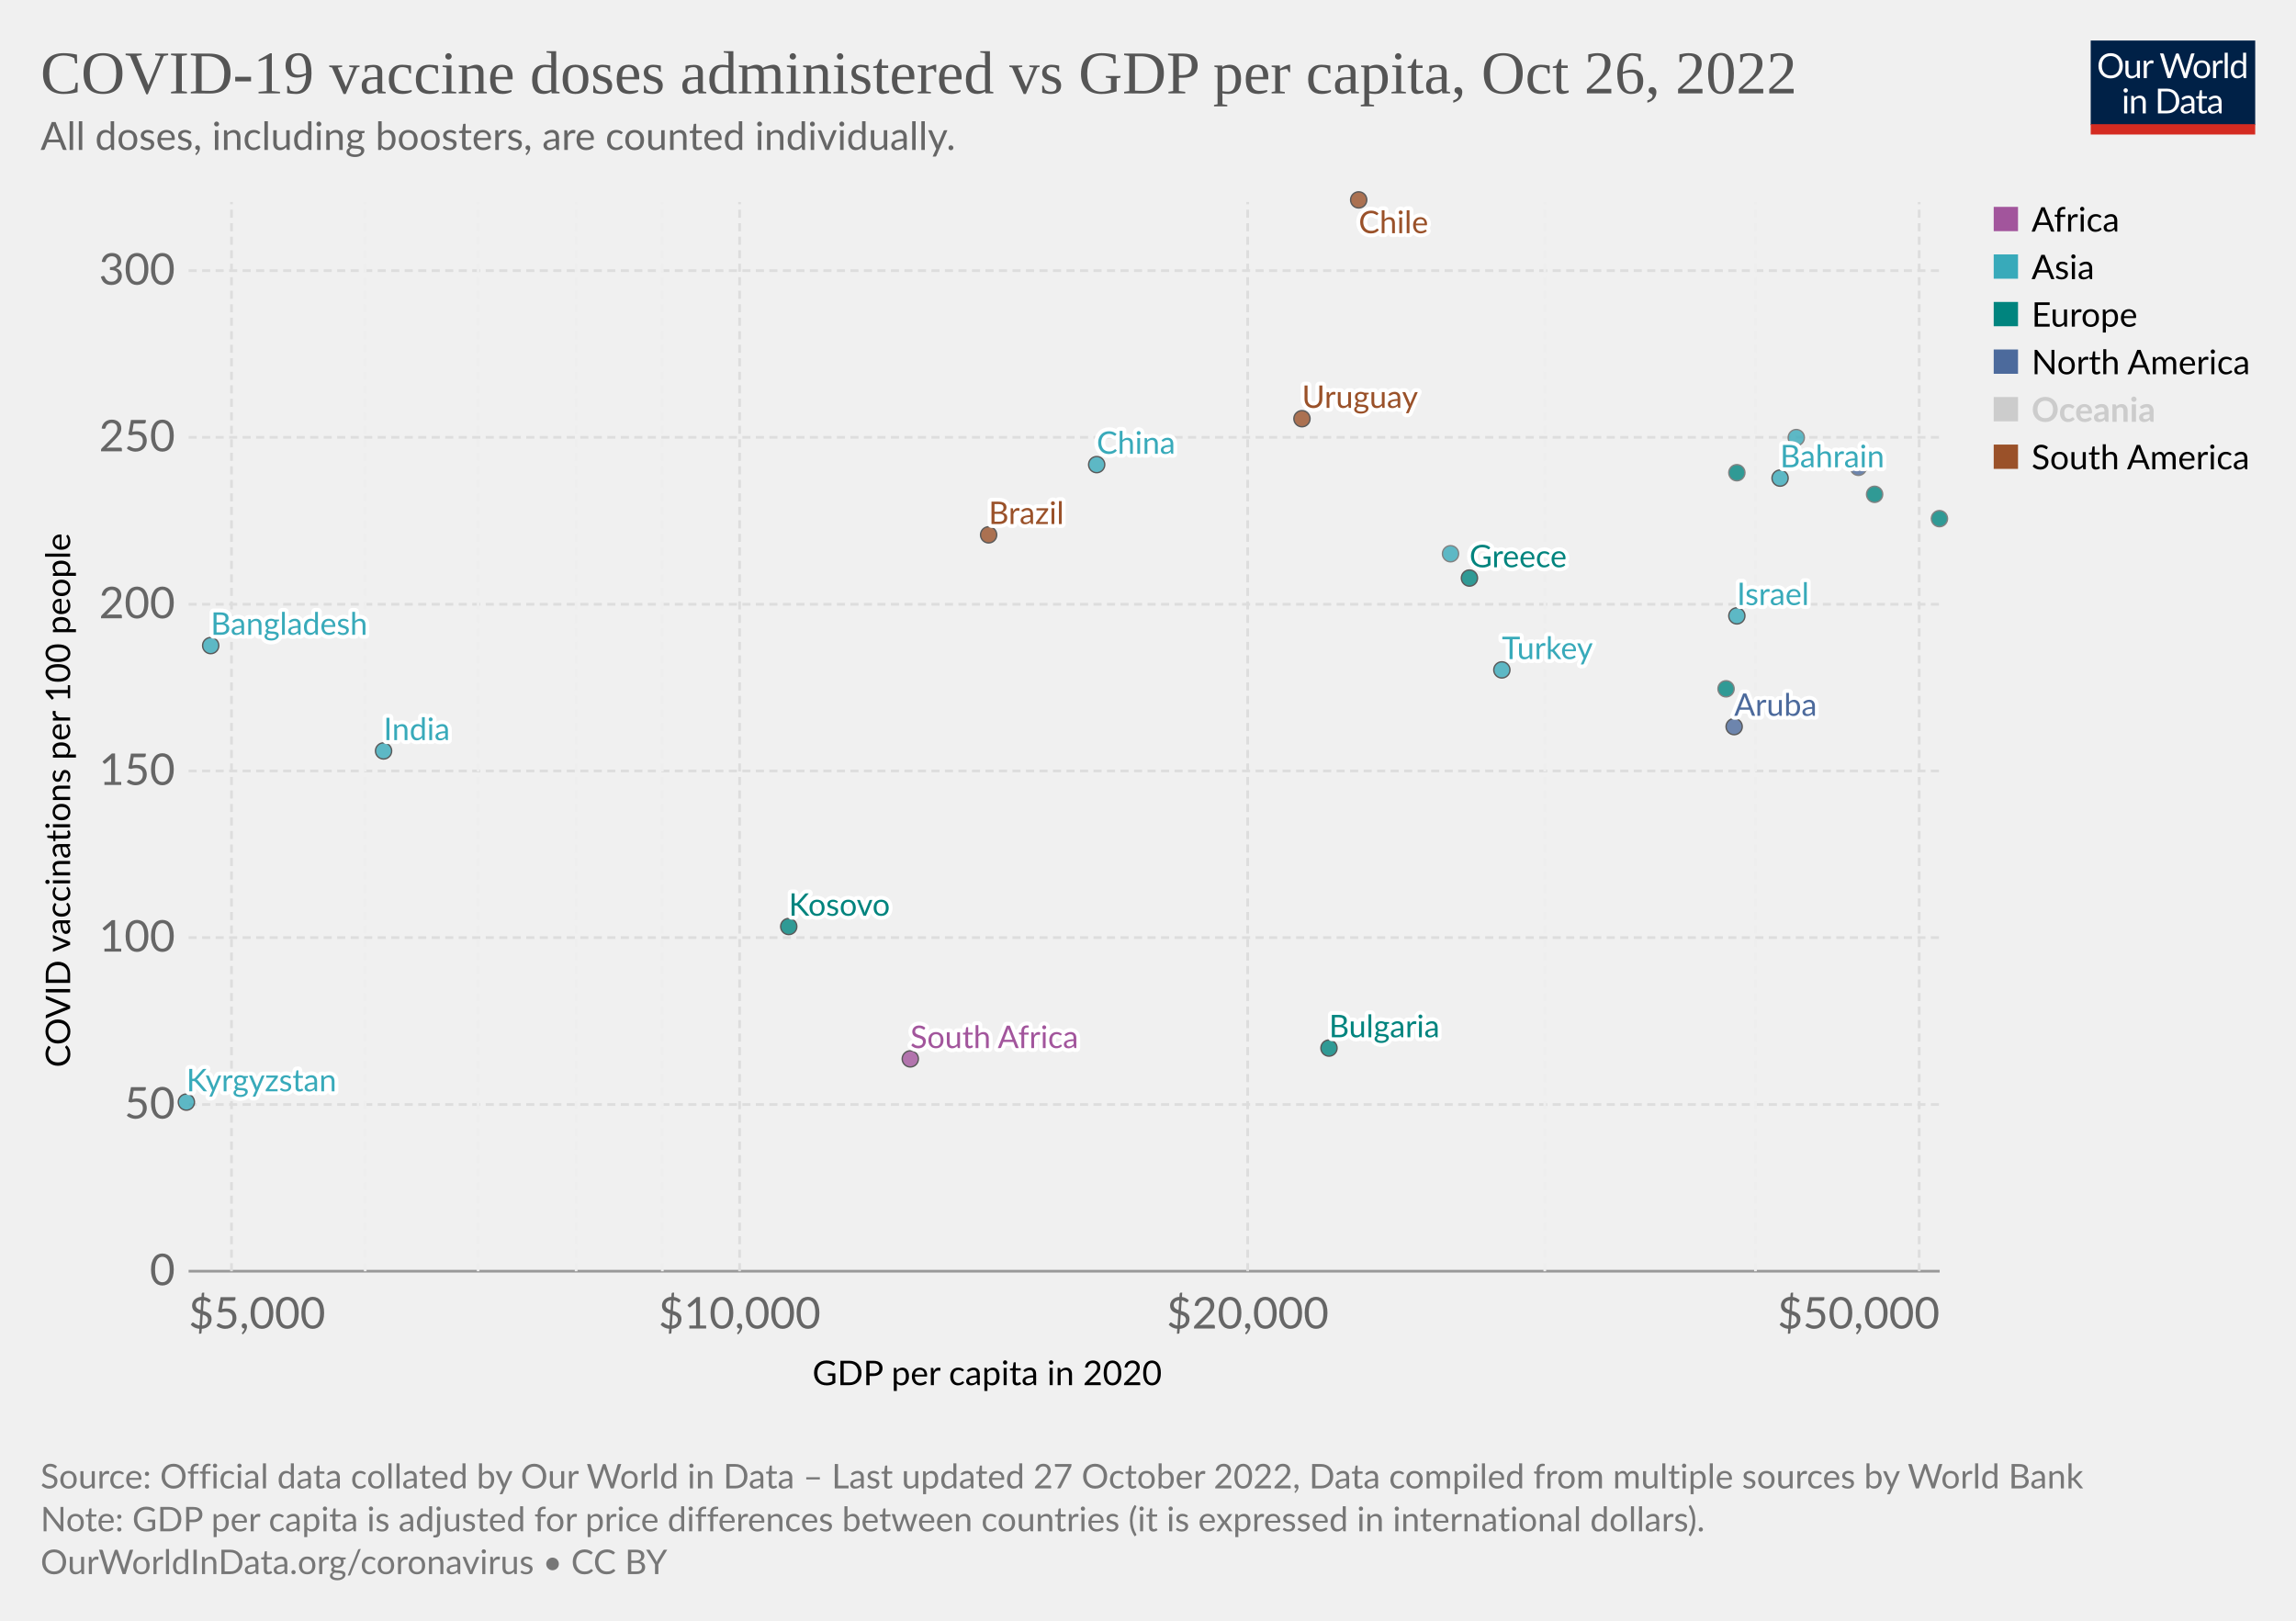
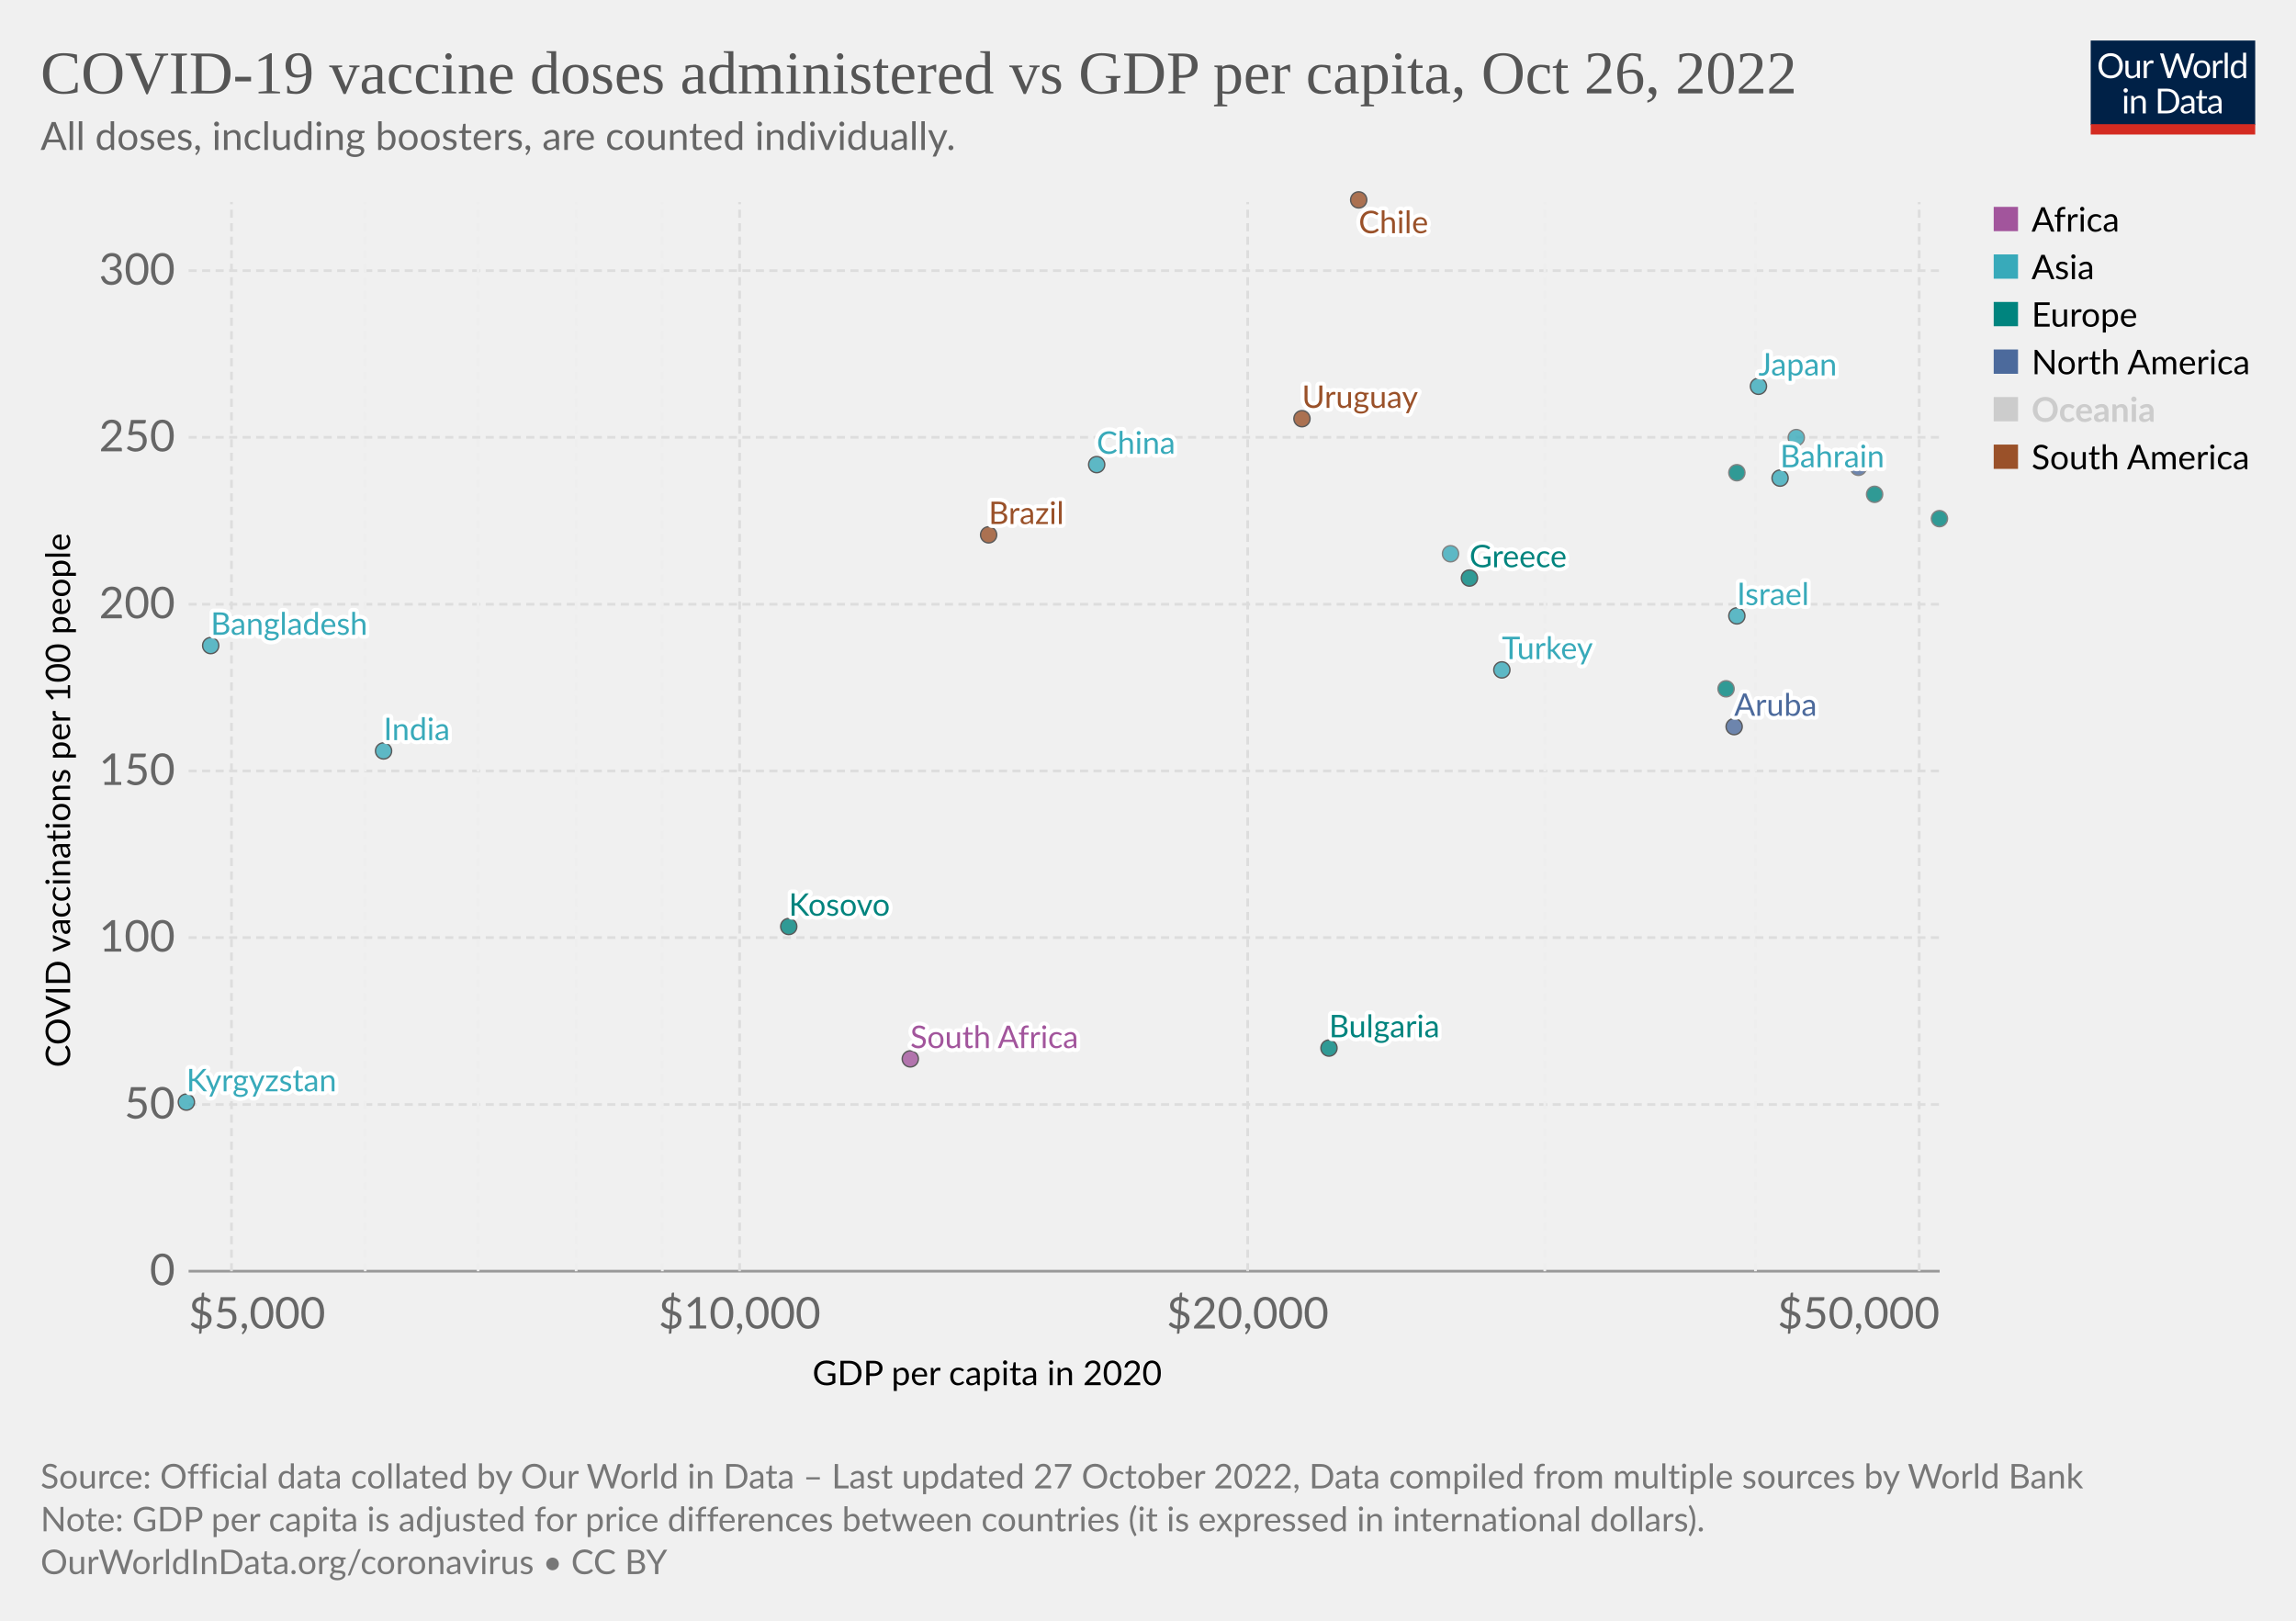
<svg xmlns="http://www.w3.org/2000/svg" version="1.1" style="font-family:Lato,'Helvetica Neue',Helvetica,Arial,sans-serif;font-size:18px;background-color:#fff;text-rendering:geometricPrecision;-webkit-font-smoothing:antialiased" width="850" height="600" viewBox="0 0 850 600">
  <g class="HeaderView">
    <g transform="matrix(.29 0 0 .29 774 15)">
      <svg className="owidLog" width="210" height="120" viewBox="0 0 210 120" fill="none">
        <g clip-path="url(#a)">
          <path d="M0 0h210v107.89H0V0z" fill="#002147" />
          <path d="M40.98 32.25c0 2.36-.38 4.53-1.12 6.51a14.26 14.26 0 0 1-8.1 8.4c-1.9.78-4.02 1.17-6.34 1.17a16.6 16.6 0 0 1-6.33-1.17 14.31 14.31 0 0 1-8.08-8.4 18.29 18.29 0 0 1-1.12-6.51c0-2.36.38-4.53 1.12-6.5.75-1.97 1.8-3.67 3.17-5.1a14.32 14.32 0 0 1 4.9-3.34c1.92-.8 4.03-1.19 6.34-1.19 2.32 0 4.43.4 6.34 1.19 1.92.8 3.56 1.9 4.93 3.34a14.87 14.87 0 0 1 3.17 5.1 18.1 18.1 0 0 1 1.12 6.5zm-4.38 0c0-1.94-.26-3.68-.8-5.22a10.91 10.91 0 0 0-2.24-3.89 9.68 9.68 0 0 0-3.52-2.46 11.95 11.95 0 0 0-4.62-.86c-1.68 0-3.21.28-4.6.86a9.88 9.88 0 0 0-3.54 2.46 10.91 10.91 0 0 0-2.24 3.9c-.53 1.53-.8 3.27-.8 5.2 0 1.94.27 3.68.8 5.22a11.17 11.17 0 0 0 2.24 3.9 10.01 10.01 0 0 0 3.55 2.44c1.38.56 2.9.83 4.6.83s3.24-.27 4.61-.83a9.8 9.8 0 0 0 3.52-2.44 11.17 11.17 0 0 0 2.25-3.9c.53-1.54.8-3.28.8-5.21zm26.22-6.54V48H60.5c-.56 0-.9-.27-1.05-.81l-.31-2.4a12.45 12.45 0 0 1-3.26 2.6c-1.2.64-2.58.96-4.13.96-1.22 0-2.3-.2-3.24-.6a6.52 6.52 0 0 1-2.33-1.7 7.37 7.37 0 0 1-1.43-2.67c-.3-1.04-.46-2.2-.46-3.45V25.7h3.91v14.22c0 1.68.38 2.99 1.15 3.91.77.93 1.96 1.39 3.54 1.39 1.16 0 2.24-.27 3.23-.82a10.42 10.42 0 0 0 2.8-2.28V25.7h3.91zm8.61 4.47a9.94 9.94 0 0 1 2.6-3.56 5.64 5.64 0 0 1 3.76-1.3c.47 0 .92.05 1.34.15.44.1.83.27 1.17.49l-.3 2.92c-.09.37-.3.55-.66.55-.2 0-.5-.04-.9-.13a6.21 6.21 0 0 0-3.24.18 4.23 4.23 0 0 0-1.47.92c-.42.4-.81.9-1.17 1.5-.33.58-.64 1.26-.92 2.02V48H67.7V25.71h2.25c.42 0 .72.08.88.25.16.16.27.44.33.83l.26 3.39zm61.16-13.7L122.75 48h-3.82l-7.99-24.05a21.95 21.95 0 0 1-.42-1.58 38.36 38.36 0 0 1-.44 1.58L102.05 48h-3.83L88.4 16.47h3.54c.38 0 .7.1.95.29.26.2.43.43.5.73l6.52 21.9.28 1.28.29 1.46.3-1.46.38-1.27 7.41-21.91c.1-.25.26-.48.51-.69.27-.22.58-.33.95-.33h1.23c.38 0 .69.1.92.29a1.77 1.77 0 0 1 .53.73l7.4 21.9a28.4 28.4 0 0 1 .68 2.62 29.52 29.52 0 0 1 .52-2.61l6.54-21.91a1.31 1.31 0 0 1 .48-.7c.27-.21.58-.32.95-.32h3.32zm9.35 8.88c1.63 0 3.1.27 4.4.82a9.43 9.43 0 0 1 5.46 5.94c.5 1.4.74 2.98.74 4.73 0 1.76-.25 3.34-.74 4.75a9.43 9.43 0 0 1-5.46 5.92c-1.3.52-2.77.79-4.4.79-1.64 0-3.12-.27-4.44-.8a9.42 9.42 0 0 1-3.35-2.3c-.92-1-1.63-2.2-2.13-3.61-.49-1.41-.73-3-.73-4.75s.24-3.33.73-4.73c.5-1.43 1.2-2.64 2.13-3.63a9.4 9.4 0 0 1 3.35-2.31c1.32-.55 2.8-.82 4.44-.82zm0 19.89c2.2 0 3.84-.73 4.93-2.2 1.08-1.48 1.63-3.54 1.63-6.18 0-2.66-.55-4.72-1.63-6.2-1.09-1.49-2.73-2.23-4.93-2.23-1.12 0-2.09.2-2.93.57a5.71 5.71 0 0 0-2.06 1.65 7.5 7.5 0 0 0-1.24 2.67c-.26 1.04-.4 2.22-.4 3.54 0 2.64.55 4.7 1.64 6.18 1.1 1.47 2.76 2.2 4.99 2.2zm17.97-15.07a9.94 9.94 0 0 1 2.6-3.56 5.64 5.64 0 0 1 3.76-1.3c.47 0 .91.05 1.34.15.44.1.83.27 1.16.49l-.28 2.92c-.09.37-.31.55-.66.55-.2 0-.5-.04-.9-.13a6.2 6.2 0 0 0-3.24.18 4.23 4.23 0 0 0-1.47.92c-.43.4-.82.9-1.17 1.5a13.1 13.1 0 0 0-.92 2.02V48h-3.94V25.71h2.24c.43 0 .72.08.88.25.17.16.28.44.33.83l.27 3.39zm15.04-14.59V48h-3.92V15.6h3.92zm19.55 15.43a6.22 6.22 0 0 0-2.38-2.05 6.7 6.7 0 0 0-2.86-.6c-2.07 0-3.66.75-4.77 2.23-1.12 1.48-1.68 3.6-1.68 6.33 0 1.46.13 2.7.38 3.74a7.29 7.29 0 0 0 1.1 2.56 4.35 4.35 0 0 0 1.78 1.45c.7.3 1.5.46 2.4.46 1.29 0 2.41-.3 3.36-.88a9.6 9.6 0 0 0 2.67-2.49V31.02zm3.91-15.43V48h-2.33c-.56 0-.9-.27-1.06-.81l-.35-2.71a12.13 12.13 0 0 1-3.25 2.77 8.28 8.28 0 0 1-4.23 1.06 7.31 7.31 0 0 1-6.14-2.9c-.73-.96-1.3-2.15-1.69-3.57a18.35 18.35 0 0 1 .07-9.48 11.29 11.29 0 0 1 1.89-3.7 8.7 8.7 0 0 1 7.06-3.34 7.96 7.96 0 0 1 6.12 2.62V15.59h3.91zM46.61 70.71V93H42.7V70.71h3.91zm.84-7c0 .39-.08.75-.24 1.09a2.81 2.81 0 0 1-1.52 1.47 2.67 2.67 0 0 1-2.16 0 2.9 2.9 0 0 1-1.45-1.47 2.67 2.67 0 0 1 0-2.16c.15-.35.35-.65.6-.9.25-.27.53-.47.85-.62a2.67 2.67 0 0 1 2.16 0c.35.15.65.35.9.62.27.25.47.55.62.9.16.34.24.7.24 1.08zm7.97 10.24c.49-.54 1-1.04 1.54-1.48a9.85 9.85 0 0 1 3.66-1.84 8.96 8.96 0 0 1 5.43.35c.94.4 1.72.97 2.33 1.71a7.36 7.36 0 0 1 1.43 2.67c.32 1.04.49 2.19.49 3.45V93h-3.94V78.81c0-1.69-.4-3-1.17-3.92-.76-.93-1.93-1.4-3.5-1.4a6.6 6.6 0 0 0-3.25.83c-1 .56-1.92 1.31-2.77 2.27V93h-3.94V70.71h2.35c.56 0 .9.28 1.04.82l.3 2.42zm57.7 3.3c0 2.36-.37 4.5-1.11 6.44a14.3 14.3 0 0 1-3.17 4.98 14.1 14.1 0 0 1-4.93 3.2c-1.9.76-4.02 1.13-6.33 1.13H85.8V61.47h11.77c2.31 0 4.42.39 6.33 1.15a13.8 13.8 0 0 1 8.1 8.18 17.75 17.75 0 0 1 1.12 6.45zm-4.37 0c0-1.94-.26-3.67-.8-5.2a10.94 10.94 0 0 0-2.23-3.87 9.57 9.57 0 0 0-3.53-2.42 12.23 12.23 0 0 0-4.61-.83h-7.5v24.62h7.5c1.7 0 3.24-.28 4.61-.84a9.7 9.7 0 0 0 3.53-2.4 10.94 10.94 0 0 0 2.24-3.87c.53-1.53.8-3.26.8-5.2zm19.8 5.72c-1.8.06-3.34.2-4.62.44-1.26.22-2.3.51-3.1.88-.8.36-1.37.8-1.74 1.3-.35.5-.53 1.05-.53 1.67 0 .58.1 1.1.3 1.52a3 3 0 0 0 .76 1.05c.34.27.73.46 1.17.6a6.13 6.13 0 0 0 1.45.17 7.28 7.28 0 0 0 3.5-.81 11.95 11.95 0 0 0 2.82-2.2v-4.62zm-12.65-9.11a12.73 12.73 0 0 1 3.98-2.66c1.43-.59 3-.88 4.73-.88 1.25 0 2.36.2 3.33.61a6.81 6.81 0 0 1 3.94 4.38c.33 1.04.5 2.19.5 3.43V93h-1.74a1.8 1.8 0 0 1-.88-.18c-.2-.13-.36-.38-.48-.74l-.44-2.12-1.72 1.46a9.48 9.48 0 0 1-3.74 1.7c-.69.15-1.46.23-2.3.23-.87 0-1.69-.12-2.45-.35a5.34 5.34 0 0 1-3.34-2.93 6.64 6.64 0 0 1-.49-2.64c0-.88.25-1.72.73-2.53a6.33 6.33 0 0 1 2.35-2.17c1.09-.63 2.5-1.15 4.25-1.54 1.75-.41 3.89-.65 6.42-.7v-1.75c0-1.73-.37-3.03-1.12-3.91-.75-.9-1.84-1.34-3.28-1.34-.97 0-1.78.12-2.44.37-.64.23-1.2.5-1.7.81l-1.23.82c-.33.23-.67.35-1 .35-.27 0-.5-.07-.69-.2a2.1 2.1 0 0 1-.48-.53l-.7-1.25zm27.67 19.5c-1.76 0-3.12-.5-4.07-1.48-.94-.98-1.41-2.4-1.41-4.25V74h-2.68a.9.9 0 0 1-.6-.2c-.16-.14-.24-.36-.24-.66v-1.56l3.65-.46.9-6.89a.9.9 0 0 1 .29-.52.88.88 0 0 1 .62-.22H142v7.67h6.44V74H142v13.38c0 .94.22 1.63.68 2.09.45.45 1.04.68 1.76.68a3.21 3.21 0 0 0 1.85-.53l.55-.35c.16-.12.3-.18.41-.18.2 0 .4.13.55.38l1.15 1.87a7.45 7.45 0 0 1-2.44 1.5 8.53 8.53 0 0 1-2.95.52zm19.68-10.4c-1.8.07-3.34.21-4.62.45-1.26.22-2.3.51-3.1.88-.8.36-1.37.8-1.74 1.3-.35.5-.53 1.05-.53 1.67 0 .58.1 1.1.3 1.52a2.9 2.9 0 0 0 .76 1.05c.34.27.73.46 1.17.6a6.13 6.13 0 0 0 1.45.17 7.3 7.3 0 0 0 3.5-.81 12.04 12.04 0 0 0 2.82-2.2v-4.62zm-12.65-9.1a12.72 12.72 0 0 1 3.99-2.66c1.42-.59 3-.88 4.72-.88 1.25 0 2.36.2 3.33.61a6.81 6.81 0 0 1 3.94 4.38c.33 1.04.5 2.19.5 3.43V93h-1.74a1.8 1.8 0 0 1-.88-.18c-.2-.13-.36-.38-.48-.74l-.44-2.12-1.72 1.46a9.48 9.48 0 0 1-3.74 1.7c-.69.15-1.46.23-2.3.23-.87 0-1.69-.12-2.45-.35a5.33 5.33 0 0 1-3.34-2.93 6.62 6.62 0 0 1-.49-2.64c0-.88.25-1.72.73-2.53a6.33 6.33 0 0 1 2.35-2.17c1.09-.63 2.5-1.15 4.25-1.54a31.2 31.2 0 0 1 6.42-.7v-1.75c0-1.73-.37-3.03-1.12-3.91-.75-.9-1.84-1.34-3.28-1.34-.97 0-1.78.12-2.44.37-.64.23-1.2.5-1.7.81l-1.22.82c-.34.23-.68.35-1.02.35-.26 0-.49-.07-.68-.2a1.88 1.88 0 0 1-.48-.53l-.7-1.25zM40.98 32.25c0 2.36-.38 4.53-1.12 6.51a14.26 14.26 0 0 1-8.1 8.4c-1.9.78-4.02 1.17-6.34 1.17a16.6 16.6 0 0 1-6.33-1.17 14.31 14.31 0 0 1-8.08-8.4 18.29 18.29 0 0 1-1.12-6.51c0-2.36.38-4.53 1.12-6.5.75-1.97 1.8-3.67 3.17-5.1a14.32 14.32 0 0 1 4.9-3.34c1.92-.8 4.03-1.19 6.34-1.19 2.32 0 4.43.4 6.34 1.19 1.92.8 3.56 1.9 4.93 3.34a14.87 14.87 0 0 1 3.17 5.1 18.1 18.1 0 0 1 1.12 6.5zm-4.38 0c0-1.94-.26-3.68-.8-5.22a10.91 10.91 0 0 0-2.24-3.89 9.68 9.68 0 0 0-3.52-2.46 11.95 11.95 0 0 0-4.62-.86c-1.68 0-3.21.28-4.6.86a9.88 9.88 0 0 0-3.54 2.46 10.91 10.91 0 0 0-2.24 3.9c-.53 1.53-.8 3.27-.8 5.2 0 1.94.27 3.68.8 5.22a11.17 11.17 0 0 0 2.24 3.9 10.01 10.01 0 0 0 3.55 2.44c1.38.56 2.9.83 4.6.83s3.24-.27 4.61-.83a9.8 9.8 0 0 0 3.52-2.44 11.17 11.17 0 0 0 2.25-3.9c.53-1.54.8-3.28.8-5.21zm26.22-6.54V48H60.5c-.56 0-.9-.27-1.05-.81l-.31-2.4a12.45 12.45 0 0 1-3.26 2.6c-1.2.64-2.58.96-4.13.96-1.22 0-2.3-.2-3.24-.6a6.52 6.52 0 0 1-2.33-1.7 7.37 7.37 0 0 1-1.43-2.67c-.3-1.04-.46-2.2-.46-3.45V25.7h3.91v14.22c0 1.68.38 2.99 1.15 3.91.77.93 1.96 1.39 3.54 1.39 1.16 0 2.24-.27 3.23-.82a10.42 10.42 0 0 0 2.8-2.28V25.7h3.91zm8.61 4.47a9.94 9.94 0 0 1 2.6-3.56 5.64 5.64 0 0 1 3.76-1.3c.47 0 .92.05 1.34.15.44.1.83.27 1.17.49l-.3 2.92c-.09.37-.3.55-.66.55-.2 0-.5-.04-.9-.13a6.21 6.21 0 0 0-3.24.18 4.23 4.23 0 0 0-1.47.92c-.42.4-.81.9-1.17 1.5-.33.58-.64 1.26-.92 2.02V48H67.7V25.71h2.25c.42 0 .72.08.88.25.16.16.27.44.33.83l.26 3.39zm61.16-13.7L122.75 48h-3.82l-7.99-24.05a21.95 21.95 0 0 1-.42-1.58 38.36 38.36 0 0 1-.44 1.58L102.05 48h-3.83L88.4 16.47h3.54c.38 0 .7.1.95.29.26.2.43.43.5.73l6.52 21.9.28 1.28.29 1.46.3-1.46.38-1.27 7.41-21.91c.1-.25.26-.48.51-.69.27-.22.58-.33.95-.33h1.23c.38 0 .69.1.92.29a1.77 1.77 0 0 1 .53.73l7.4 21.9a28.4 28.4 0 0 1 .68 2.62 29.52 29.52 0 0 1 .52-2.61l6.54-21.91a1.31 1.31 0 0 1 .48-.7c.27-.21.58-.32.95-.32h3.32zm9.35 8.88c1.63 0 3.1.27 4.4.82a9.43 9.43 0 0 1 5.46 5.94c.5 1.4.74 2.98.74 4.73 0 1.76-.25 3.34-.74 4.75a9.43 9.43 0 0 1-5.46 5.92c-1.3.52-2.77.79-4.4.79-1.64 0-3.12-.27-4.44-.8a9.42 9.42 0 0 1-3.35-2.3c-.92-1-1.63-2.2-2.13-3.61-.49-1.41-.73-3-.73-4.75s.24-3.33.73-4.73c.5-1.43 1.2-2.64 2.13-3.63a9.4 9.4 0 0 1 3.35-2.31c1.32-.55 2.8-.82 4.44-.82zm0 19.89c2.2 0 3.84-.73 4.93-2.2 1.08-1.48 1.63-3.54 1.63-6.18 0-2.66-.55-4.72-1.63-6.2-1.09-1.49-2.73-2.23-4.93-2.23-1.12 0-2.09.2-2.93.57a5.71 5.71 0 0 0-2.06 1.65 7.5 7.5 0 0 0-1.24 2.67c-.26 1.04-.4 2.22-.4 3.54 0 2.64.55 4.7 1.64 6.18 1.1 1.47 2.76 2.2 4.99 2.2zm17.97-15.07a9.94 9.94 0 0 1 2.6-3.56 5.64 5.64 0 0 1 3.76-1.3c.47 0 .91.05 1.34.15.44.1.83.27 1.16.49l-.28 2.92c-.09.37-.31.55-.66.55-.2 0-.5-.04-.9-.13a6.2 6.2 0 0 0-3.24.18 4.23 4.23 0 0 0-1.47.92c-.43.4-.82.9-1.17 1.5a13.1 13.1 0 0 0-.92 2.02V48h-3.94V25.71h2.24c.43 0 .72.08.88.25.17.16.28.44.33.83l.27 3.39zm15.04-14.59V48h-3.92V15.6h3.92zm19.55 15.43a6.22 6.22 0 0 0-2.38-2.05 6.7 6.7 0 0 0-2.86-.6c-2.07 0-3.66.75-4.77 2.23-1.12 1.48-1.68 3.6-1.68 6.33 0 1.46.13 2.7.38 3.74a7.29 7.29 0 0 0 1.1 2.56 4.35 4.35 0 0 0 1.78 1.45c.7.3 1.5.46 2.4.46 1.29 0 2.41-.3 3.36-.88a9.6 9.6 0 0 0 2.67-2.49V31.02zm3.91-15.43V48h-2.33c-.56 0-.9-.27-1.06-.81l-.35-2.71a12.13 12.13 0 0 1-3.25 2.77 8.28 8.28 0 0 1-4.23 1.06 7.31 7.31 0 0 1-6.14-2.9c-.73-.96-1.3-2.15-1.69-3.57a18.35 18.35 0 0 1 .07-9.48 11.29 11.29 0 0 1 1.89-3.7 8.7 8.7 0 0 1 7.06-3.34 7.96 7.96 0 0 1 6.12 2.62V15.59h3.91zM46.61 70.71V93H42.7V70.71h3.91zm.84-7c0 .39-.08.75-.24 1.09a2.81 2.81 0 0 1-1.52 1.47 2.67 2.67 0 0 1-2.16 0 2.9 2.9 0 0 1-1.45-1.47 2.67 2.67 0 0 1 0-2.16c.15-.35.35-.65.6-.9.25-.27.53-.47.85-.62a2.67 2.67 0 0 1 2.16 0c.35.15.65.35.9.62.27.25.47.55.62.9.16.34.24.7.24 1.08zm7.97 10.24c.49-.54 1-1.04 1.54-1.48a9.85 9.85 0 0 1 3.66-1.84 8.96 8.96 0 0 1 5.43.35c.94.4 1.72.97 2.33 1.71a7.36 7.36 0 0 1 1.43 2.67c.32 1.04.49 2.19.49 3.45V93h-3.94V78.81c0-1.69-.4-3-1.17-3.92-.76-.93-1.93-1.4-3.5-1.4a6.6 6.6 0 0 0-3.25.83c-1 .56-1.92 1.31-2.77 2.27V93h-3.94V70.71h2.35c.56 0 .9.28 1.04.82l.3 2.42zm57.7 3.3c0 2.36-.37 4.5-1.11 6.44a14.3 14.3 0 0 1-3.17 4.98 14.1 14.1 0 0 1-4.93 3.2c-1.9.76-4.02 1.13-6.33 1.13H85.8V61.47h11.77c2.31 0 4.42.39 6.33 1.15a13.8 13.8 0 0 1 8.1 8.18 17.75 17.75 0 0 1 1.12 6.45zm-4.37 0c0-1.94-.26-3.67-.8-5.2a10.94 10.94 0 0 0-2.23-3.87 9.57 9.57 0 0 0-3.53-2.42 12.23 12.23 0 0 0-4.61-.83h-7.5v24.62h7.5c1.7 0 3.24-.28 4.61-.84a9.7 9.7 0 0 0 3.53-2.4 10.94 10.94 0 0 0 2.24-3.87c.53-1.53.8-3.26.8-5.2zm19.8 5.72c-1.8.06-3.34.2-4.62.44-1.26.22-2.3.51-3.1.88-.8.36-1.37.8-1.74 1.3-.35.5-.53 1.05-.53 1.67 0 .58.1 1.1.3 1.52a3 3 0 0 0 .76 1.05c.34.27.73.46 1.17.6a6.13 6.13 0 0 0 1.45.17 7.28 7.28 0 0 0 3.5-.81 11.95 11.95 0 0 0 2.82-2.2v-4.62zm-12.65-9.11a12.73 12.73 0 0 1 3.98-2.66c1.43-.59 3-.88 4.73-.88 1.25 0 2.36.2 3.33.61a6.81 6.81 0 0 1 3.94 4.38c.33 1.04.5 2.19.5 3.43V93h-1.74a1.8 1.8 0 0 1-.88-.18c-.2-.13-.36-.38-.48-.74l-.44-2.12-1.72 1.46a9.48 9.48 0 0 1-3.74 1.7c-.69.15-1.46.23-2.3.23-.87 0-1.69-.12-2.45-.35a5.34 5.34 0 0 1-3.34-2.93 6.64 6.64 0 0 1-.49-2.64c0-.88.25-1.72.73-2.53a6.33 6.33 0 0 1 2.35-2.17c1.09-.63 2.5-1.15 4.25-1.54 1.75-.41 3.89-.65 6.42-.7v-1.75c0-1.73-.37-3.03-1.12-3.91-.75-.9-1.84-1.34-3.28-1.34-.97 0-1.78.12-2.44.37-.64.23-1.2.5-1.7.81l-1.23.82c-.33.23-.67.35-1 .35-.27 0-.5-.07-.69-.2a2.1 2.1 0 0 1-.48-.53l-.7-1.25zm27.67 19.5c-1.76 0-3.12-.5-4.07-1.48-.94-.98-1.41-2.4-1.41-4.25V74h-2.68a.9.9 0 0 1-.6-.2c-.16-.14-.24-.36-.24-.66v-1.56l3.65-.46.9-6.89a.9.9 0 0 1 .29-.52.88.88 0 0 1 .62-.22H142v7.67h6.44V74H142v13.38c0 .94.22 1.63.68 2.09.45.45 1.04.68 1.76.68a3.21 3.21 0 0 0 1.85-.53l.55-.35c.16-.12.3-.18.41-.18.2 0 .4.13.55.38l1.15 1.87a7.45 7.45 0 0 1-2.44 1.5 8.53 8.53 0 0 1-2.95.52zm19.68-10.4c-1.8.07-3.34.21-4.62.45-1.26.22-2.3.51-3.1.88-.8.36-1.37.8-1.74 1.3-.35.5-.53 1.05-.53 1.67 0 .58.1 1.1.3 1.52a2.9 2.9 0 0 0 .76 1.05c.34.27.73.46 1.17.6a6.13 6.13 0 0 0 1.45.17 7.3 7.3 0 0 0 3.5-.81 12.04 12.04 0 0 0 2.82-2.2v-4.62zm-12.65-9.1a12.72 12.72 0 0 1 3.99-2.66c1.42-.59 3-.88 4.72-.88 1.25 0 2.36.2 3.33.61a6.81 6.81 0 0 1 3.94 4.38c.33 1.04.5 2.19.5 3.43V93h-1.74a1.8 1.8 0 0 1-.88-.18c-.2-.13-.36-.38-.48-.74l-.44-2.12-1.72 1.46a9.48 9.48 0 0 1-3.74 1.7c-.69.15-1.46.23-2.3.23-.87 0-1.69-.12-2.45-.35a5.33 5.33 0 0 1-3.34-2.93 6.62 6.62 0 0 1-.49-2.64c0-.88.25-1.72.73-2.53a6.33 6.33 0 0 1 2.35-2.17c1.09-.63 2.5-1.15 4.25-1.54a31.2 31.2 0 0 1 6.42-.7v-1.75c0-1.73-.37-3.03-1.12-3.91-.75-.9-1.84-1.34-3.28-1.34-.97 0-1.78.12-2.44.37-.64.23-1.2.5-1.7.81l-1.22.82c-.34.23-.68.35-1.02.35-.26 0-.49-.07-.68-.2a1.88 1.88 0 0 1-.48-.53l-.7-1.25zM40.98 32.25c0 2.36-.38 4.53-1.12 6.51a14.26 14.26 0 0 1-8.1 8.4c-1.9.78-4.02 1.17-6.34 1.17a16.6 16.6 0 0 1-6.33-1.17 14.31 14.31 0 0 1-8.08-8.4 18.29 18.29 0 0 1-1.12-6.51c0-2.36.38-4.53 1.12-6.5.75-1.97 1.8-3.67 3.17-5.1a14.32 14.32 0 0 1 4.9-3.34c1.92-.8 4.03-1.19 6.34-1.19 2.32 0 4.43.4 6.34 1.19 1.92.8 3.56 1.9 4.93 3.34a14.87 14.87 0 0 1 3.17 5.1 18.1 18.1 0 0 1 1.12 6.5zm-4.38 0c0-1.94-.26-3.68-.8-5.22a10.91 10.91 0 0 0-2.24-3.89 9.68 9.68 0 0 0-3.52-2.46 11.95 11.95 0 0 0-4.62-.86c-1.68 0-3.21.28-4.6.86a9.88 9.88 0 0 0-3.54 2.46 10.91 10.91 0 0 0-2.24 3.9c-.53 1.53-.8 3.27-.8 5.2 0 1.94.27 3.68.8 5.22a11.17 11.17 0 0 0 2.24 3.9 10.01 10.01 0 0 0 3.55 2.44c1.38.56 2.9.83 4.6.83s3.24-.27 4.61-.83a9.8 9.8 0 0 0 3.52-2.44 11.17 11.17 0 0 0 2.25-3.9c.53-1.54.8-3.28.8-5.21zm26.22-6.54V48H60.5c-.56 0-.9-.27-1.05-.81l-.31-2.4a12.45 12.45 0 0 1-3.26 2.6c-1.2.64-2.58.96-4.13.96-1.22 0-2.3-.2-3.24-.6a6.52 6.52 0 0 1-2.33-1.7 7.37 7.37 0 0 1-1.43-2.67c-.3-1.04-.46-2.2-.46-3.45V25.7h3.91v14.22c0 1.68.38 2.99 1.15 3.91.77.93 1.96 1.39 3.54 1.39 1.16 0 2.24-.27 3.23-.82a10.42 10.42 0 0 0 2.8-2.28V25.7h3.91zm8.61 4.47a9.94 9.94 0 0 1 2.6-3.56 5.64 5.64 0 0 1 3.76-1.3c.47 0 .92.05 1.34.15.44.1.83.27 1.17.49l-.3 2.92c-.09.37-.3.55-.66.55-.2 0-.5-.04-.9-.13a6.21 6.21 0 0 0-3.24.18 4.23 4.23 0 0 0-1.47.92c-.42.4-.81.9-1.17 1.5-.33.58-.64 1.26-.92 2.02V48H67.7V25.71h2.25c.42 0 .72.08.88.25.16.16.27.44.33.83l.26 3.39zm61.16-13.7L122.75 48h-3.82l-7.99-24.05a21.95 21.95 0 0 1-.42-1.58 38.36 38.36 0 0 1-.44 1.58L102.05 48h-3.83L88.4 16.47h3.54c.38 0 .7.1.95.29.26.2.43.43.5.73l6.52 21.9.28 1.28.29 1.46.3-1.46.38-1.27 7.41-21.91c.1-.25.26-.48.51-.69.27-.22.58-.33.95-.33h1.23c.38 0 .69.1.92.29a1.77 1.77 0 0 1 .53.73l7.4 21.9a28.4 28.4 0 0 1 .68 2.62 29.52 29.52 0 0 1 .52-2.61l6.54-21.91a1.31 1.31 0 0 1 .48-.7c.27-.21.58-.32.95-.32h3.32zm9.35 8.88c1.63 0 3.1.27 4.4.82a9.43 9.43 0 0 1 5.46 5.94c.5 1.4.74 2.98.74 4.73 0 1.76-.25 3.34-.74 4.75a9.43 9.43 0 0 1-5.46 5.92c-1.3.52-2.77.79-4.4.79-1.64 0-3.12-.27-4.44-.8a9.42 9.42 0 0 1-3.35-2.3c-.92-1-1.63-2.2-2.13-3.61-.49-1.41-.73-3-.73-4.75s.24-3.33.73-4.73c.5-1.43 1.2-2.64 2.13-3.63a9.4 9.4 0 0 1 3.35-2.31c1.32-.55 2.8-.82 4.44-.82zm0 19.89c2.2 0 3.84-.73 4.93-2.2 1.08-1.48 1.63-3.54 1.63-6.18 0-2.66-.55-4.72-1.63-6.2-1.09-1.49-2.73-2.23-4.93-2.23-1.12 0-2.09.2-2.93.57a5.71 5.71 0 0 0-2.06 1.65 7.5 7.5 0 0 0-1.24 2.67c-.26 1.04-.4 2.22-.4 3.54 0 2.64.55 4.7 1.64 6.18 1.1 1.47 2.76 2.2 4.99 2.2zm17.97-15.07a9.94 9.94 0 0 1 2.6-3.56 5.64 5.64 0 0 1 3.76-1.3c.47 0 .91.05 1.34.15.44.1.83.27 1.16.49l-.28 2.92c-.09.37-.31.55-.66.55-.2 0-.5-.04-.9-.13a6.2 6.2 0 0 0-3.24.18 4.23 4.23 0 0 0-1.47.92c-.43.4-.82.9-1.17 1.5a13.1 13.1 0 0 0-.92 2.02V48h-3.94V25.71h2.24c.43 0 .72.08.88.25.17.16.28.44.33.83l.27 3.39zm15.04-14.59V48h-3.92V15.6h3.92zm19.55 15.43a6.22 6.22 0 0 0-2.38-2.05 6.7 6.7 0 0 0-2.86-.6c-2.07 0-3.66.75-4.77 2.23-1.12 1.48-1.68 3.6-1.68 6.33 0 1.46.13 2.7.38 3.74a7.29 7.29 0 0 0 1.1 2.56 4.35 4.35 0 0 0 1.78 1.45c.7.3 1.5.46 2.4.46 1.29 0 2.41-.3 3.36-.88a9.6 9.6 0 0 0 2.67-2.49V31.02zm3.91-15.43V48h-2.33c-.56 0-.9-.27-1.06-.81l-.35-2.71a12.13 12.13 0 0 1-3.25 2.77 8.28 8.28 0 0 1-4.23 1.06 7.31 7.31 0 0 1-6.14-2.9c-.73-.96-1.3-2.15-1.69-3.57a18.35 18.35 0 0 1 .07-9.48 11.29 11.29 0 0 1 1.89-3.7 8.7 8.7 0 0 1 7.06-3.34 7.96 7.96 0 0 1 6.12 2.62V15.59h3.91zM46.61 70.71V93H42.7V70.71h3.91zm.84-7c0 .39-.08.75-.24 1.09a2.81 2.81 0 0 1-1.52 1.47 2.67 2.67 0 0 1-2.16 0 2.9 2.9 0 0 1-1.45-1.47 2.67 2.67 0 0 1 0-2.16c.15-.35.35-.65.6-.9.25-.27.53-.47.85-.62a2.67 2.67 0 0 1 2.16 0c.35.15.65.35.9.62.27.25.47.55.62.9.16.34.24.7.24 1.08zm7.97 10.24c.49-.54 1-1.04 1.54-1.48a9.85 9.85 0 0 1 3.66-1.84 8.96 8.96 0 0 1 5.43.35c.94.4 1.72.97 2.33 1.71a7.36 7.36 0 0 1 1.43 2.67c.32 1.04.49 2.19.49 3.45V93h-3.94V78.81c0-1.69-.4-3-1.17-3.92-.76-.93-1.93-1.4-3.5-1.4a6.6 6.6 0 0 0-3.25.83c-1 .56-1.92 1.31-2.77 2.27V93h-3.94V70.71h2.35c.56 0 .9.28 1.04.82l.3 2.42zm57.7 3.3c0 2.36-.37 4.5-1.11 6.44a14.3 14.3 0 0 1-3.17 4.98 14.1 14.1 0 0 1-4.93 3.2c-1.9.76-4.02 1.13-6.33 1.13H85.8V61.47h11.77c2.31 0 4.42.39 6.33 1.15a13.8 13.8 0 0 1 8.1 8.18 17.75 17.75 0 0 1 1.12 6.45zm-4.37 0c0-1.94-.26-3.67-.8-5.2a10.94 10.94 0 0 0-2.23-3.87 9.57 9.57 0 0 0-3.53-2.42 12.23 12.23 0 0 0-4.61-.83h-7.5v24.62h7.5c1.7 0 3.24-.28 4.61-.84a9.7 9.7 0 0 0 3.53-2.4 10.94 10.94 0 0 0 2.24-3.87c.53-1.53.8-3.26.8-5.2zm19.8 5.72c-1.8.06-3.34.2-4.62.44-1.26.22-2.3.51-3.1.88-.8.36-1.37.8-1.74 1.3-.35.5-.53 1.05-.53 1.67 0 .58.1 1.1.3 1.52a3 3 0 0 0 .76 1.05c.34.27.73.46 1.17.6a6.13 6.13 0 0 0 1.45.17 7.28 7.28 0 0 0 3.5-.81 11.95 11.95 0 0 0 2.82-2.2v-4.62zm-12.65-9.11a12.73 12.73 0 0 1 3.98-2.66c1.43-.59 3-.88 4.73-.88 1.25 0 2.36.2 3.33.61a6.81 6.81 0 0 1 3.94 4.38c.33 1.04.5 2.19.5 3.43V93h-1.74a1.8 1.8 0 0 1-.88-.18c-.2-.13-.36-.38-.48-.74l-.44-2.12-1.72 1.46a9.48 9.48 0 0 1-3.74 1.7c-.69.15-1.46.23-2.3.23-.87 0-1.69-.12-2.45-.35a5.34 5.34 0 0 1-3.34-2.93 6.64 6.64 0 0 1-.49-2.64c0-.88.25-1.72.73-2.53a6.33 6.33 0 0 1 2.35-2.17c1.09-.63 2.5-1.15 4.25-1.54 1.75-.41 3.89-.65 6.42-.7v-1.75c0-1.73-.37-3.03-1.12-3.91-.75-.9-1.84-1.34-3.28-1.34-.97 0-1.78.12-2.44.37-.64.23-1.2.5-1.7.81l-1.23.82c-.33.23-.67.35-1 .35-.27 0-.5-.07-.69-.2a2.1 2.1 0 0 1-.48-.53l-.7-1.25zm27.67 19.5c-1.76 0-3.12-.5-4.07-1.48-.94-.98-1.41-2.4-1.41-4.25V74h-2.68a.9.9 0 0 1-.6-.2c-.16-.14-.24-.36-.24-.66v-1.56l3.65-.46.9-6.89a.9.9 0 0 1 .29-.52.88.88 0 0 1 .62-.22H142v7.67h6.44V74H142v13.38c0 .94.22 1.63.68 2.09.45.45 1.04.68 1.76.68a3.21 3.21 0 0 0 1.85-.53l.55-.35c.16-.12.3-.18.41-.18.2 0 .4.13.55.38l1.15 1.87a7.45 7.45 0 0 1-2.44 1.5 8.53 8.53 0 0 1-2.95.52zm19.68-10.4c-1.8.07-3.34.21-4.62.45-1.26.22-2.3.51-3.1.88-.8.36-1.37.8-1.74 1.3-.35.5-.53 1.05-.53 1.67 0 .58.1 1.1.3 1.52a2.9 2.9 0 0 0 .76 1.05c.34.27.73.46 1.17.6a6.13 6.13 0 0 0 1.45.17 7.3 7.3 0 0 0 3.5-.81 12.04 12.04 0 0 0 2.82-2.2v-4.62zm-12.65-9.1a12.72 12.72 0 0 1 3.99-2.66c1.42-.59 3-.88 4.72-.88 1.25 0 2.36.2 3.33.61a6.81 6.81 0 0 1 3.94 4.38c.33 1.04.5 2.19.5 3.43V93h-1.74a1.8 1.8 0 0 1-.88-.18c-.2-.13-.36-.38-.48-.74l-.44-2.12-1.72 1.46a9.48 9.48 0 0 1-3.74 1.7c-.69.15-1.46.23-2.3.23-.87 0-1.69-.12-2.45-.35a5.33 5.33 0 0 1-3.34-2.93 6.62 6.62 0 0 1-.49-2.64c0-.88.25-1.72.73-2.53a6.33 6.33 0 0 1 2.35-2.17c1.09-.63 2.5-1.15 4.25-1.54a31.2 31.2 0 0 1 6.42-.7v-1.75c0-1.73-.37-3.03-1.12-3.91-.75-.9-1.84-1.34-3.28-1.34-.97 0-1.78.12-2.44.37-.64.23-1.2.5-1.7.81l-1.22.82c-.34.23-.68.35-1.02.35-.26 0-.49-.07-.68-.2a1.88 1.88 0 0 1-.48-.53l-.7-1.25z" fill="#fff" />
          <path fill="#D42B21" d="M0 106.79h210V120H0z" />
        </g>
        <defs>
          <clipPath id="a">
            <path fill="#fff" d="M0 0h210v120H0z" />
          </clipPath>
        </defs>
      </svg>
    </g>
    <a href="https://ourworldindata.org/grapher/covid-vaccinations-vs-gdp-per-capita" style="font-family:&quot;Playfair Display&quot;,Georgia,&quot;Times New Roman&quot;,serif" target="_blank" rel="noopener">
      <text font-size="22.5" x="15" y="34.6" fill="#555">
        <tspan x="15" y="34.57">COVID-19 vaccine doses administered vs GDP per capita, Oct 26, 2022</tspan>
      </text>
    </a>
    <text x="15" y="55.5" style="font-size:14.4px;line-height:1.2" fill="#666">
      <tspan x="15" y="55.5">All doses, including boosters, are counted individually.</tspan>
    </text>
  </g>
  <g class="ScatterPlot">
    <g class="DualAxisView">
      <g class="HorizontalAxis">
        <text font-size="12.6" x="300.8" y="512.8">
          <tspan x="300.77" y="512.78">GDP per capita in 2020</tspan>
        </text>
        <text x="273.8" y="491.82" fill="#666" text-anchor="middle" font-size="16.2">$10,000</text>
        <text x="69.82" y="491.82" fill="#666" text-anchor="start" font-size="16.2">$5,000</text>
        <text x="461.9" y="491.82" fill="#666" text-anchor="middle" font-size="16.2">$20,000</text>
        <text x="718.09" y="491.82" fill="#666" text-anchor="end" font-size="16.2">$50,000</text>
      </g>
      <g class="VerticalAxis">
        <text font-size="12.6" x="-395.1" y="26" transform="rotate(-90)">
          <tspan x="-395.15" y="25.96">COVID vaccinations per 100 people</tspan>
        </text>
        <text x="64.82" y="470.6" dy=".32em" text-anchor="end" fill="#666" font-size="16.2">0</text>
        <text x="64.82" y="408.9" dy=".32em" text-anchor="end" fill="#666" font-size="16.2">50</text>
        <text x="64.82" y="347.1" dy=".32em" text-anchor="end" fill="#666" font-size="16.2">100</text>
        <text x="64.82" y="285.4" dy=".32em" text-anchor="end" fill="#666" font-size="16.2">150</text>
        <text x="64.82" y="223.7" dy=".32em" text-anchor="end" fill="#666" font-size="16.2">200</text>
        <text x="64.82" y="161.9" dy=".32em" text-anchor="end" fill="#666" font-size="16.2">250</text>
        <text x="64.82" y="100.2" dy=".32em" text-anchor="end" fill="#666" font-size="16.2">300</text>
      </g>
      <g class="AxisGridLines horizontalLines">
        <path stroke="#999" d="M69.82 470.6h648.27" />
        <path stroke="#ddd" stroke-dasharray="3,2" d="M69.82 408.9h648.27M69.82 347.1h648.27M69.82 285.4h648.27M69.82 223.7h648.27M69.82 161.9h648.27M69.82 100.2h648.27" />
      </g>
      <g class="AxisGridLines verticalLines" stroke-dasharray="3,2">
        <path stroke="#ddd" d="M85.7 470.62V74.78" />
        <path stroke="#eee" d="M135.2 470.62V74.78M177 470.62V74.78M213.3 470.62V74.78M245.2 470.62V74.78" />
        <path stroke="#ddd" d="M273.8 470.62V74.78M461.9 470.62V74.78" />
        <path stroke="#eee" d="M571.9 470.62V74.78M649.9 470.62V74.78" />
        <path stroke="#ddd" d="M710.5 470.62V74.78" />
      </g>
    </g>
    <g class="PointsWithLabels clickable" clip-path="url(#b)">
      <path fill="rgba(255,255,255,0)" d="M69.82 74.78H718.1v395.84H69.82z" />
      <defs>
        <clipPath id="b">
          <path d="M59.82 64.78H728.1v415.84H59.82z" />
        </clipPath>
      </defs>
      <g class="key-Aruba">
        <circle cx="642" cy="269" r="3" fill="#4C6A9C" opacity=".8" stroke="#333" stroke-width=".5" />
      </g>
      <g class="key-Bahrain">
        <circle cx="659" cy="177" r="3" fill="#38AABA" opacity=".8" stroke="#333" stroke-width=".5" />
      </g>
      <g class="key-Bangladesh">
        <circle cx="78" cy="239" r="3" fill="#38AABA" opacity=".8" stroke="#333" stroke-width=".5" />
      </g>
      <g class="key-Brazil">
        <circle cx="366" cy="198" r="3" fill="#9A5129" opacity=".8" stroke="#333" stroke-width=".5" />
      </g>
      <g class="key-Bulgaria">
        <circle cx="492" cy="388" r="3" fill="#00847E" opacity=".8" stroke="#333" stroke-width=".5" />
      </g>
      <g class="key-Canada">
        <circle cx="688" cy="173" r="3" fill="#4C6A9C" opacity=".8" stroke="#666" stroke-width=".5" />
      </g>
      <g class="key-Chile">
        <circle cx="503" cy="74" r="3" fill="#9A5129" opacity=".8" stroke="#333" stroke-width=".5" />
      </g>
      <g class="key-China">
        <circle cx="406" cy="172" r="3" fill="#38AABA" opacity=".8" stroke="#333" stroke-width=".5" />
      </g>
      <g class="key-Czechia">
        <circle cx="639" cy="255" r="3" fill="#00847E" opacity=".8" stroke="#666" stroke-width=".5" />
      </g>
      <g class="key-Finland">
        <circle cx="694" cy="183" r="3" fill="#00847E" opacity=".8" stroke="#666" stroke-width=".5" />
      </g>
      <g class="key-Germany">
        <circle cx="718" cy="192" r="3" fill="#00847E" opacity=".8" stroke="#666" stroke-width=".5" />
      </g>
      <g class="key-Greece">
        <circle cx="544" cy="214" r="3" fill="#00847E" opacity=".8" stroke="#333" stroke-width=".5" />
      </g>
      <g class="key-India">
        <circle cx="142" cy="278" r="3" fill="#38AABA" opacity=".8" stroke="#333" stroke-width=".5" />
      </g>
      <g class="key-Israel">
        <circle cx="643" cy="228" r="3" fill="#38AABA" opacity=".8" stroke="#333" stroke-width=".5" />
      </g>
      <g class="key-Italy">
        <circle cx="643" cy="175" r="3" fill="#00847E" opacity=".8" stroke="#666" stroke-width=".5" />
+       </g>
+       <g class="key-Japan">
+         <circle cx="651" cy="143" r="3" fill="#38AABA" opacity=".8" stroke="#333" stroke-width=".5" />
      </g>
      <g class="key-Kosovo">
        <circle cx="292" cy="343" r="3" fill="#00847E" opacity=".8" stroke="#333" stroke-width=".5" />
      </g>
      <g class="key-Kyrgyzstan">
        <circle cx="69" cy="408" r="3" fill="#38AABA" opacity=".8" stroke="#333" stroke-width=".5" />
      </g>
      <g class="key-Malaysia">
        <circle cx="537" cy="205" r="3" fill="#38AABA" opacity=".8" stroke="#666" stroke-width=".5" />
      </g>
      <g class="key-South-Africa">
        <circle cx="337" cy="392" r="3" fill="#A2559C" opacity=".8" stroke="#333" stroke-width=".5" />
      </g>
      <g class="key-South-Korea">
        <circle cx="665" cy="162" r="3" fill="#38AABA" opacity=".8" stroke="#666" stroke-width=".5" />
      </g>
      <g class="key-Turkey">
        <circle cx="556" cy="248" r="3" fill="#38AABA" opacity=".8" stroke="#333" stroke-width=".5" />
      </g>
      <g class="key-Uruguay">
        <circle cx="482" cy="155" r="3" fill="#9A5129" opacity=".8" stroke="#333" stroke-width=".5" />
      </g>
      <g class="backgroundLabels" fill="#333" font-size="11.55" font-weight="400">
        <text x="642" y="265" fill="#4C6A9C" style="fill:#fff;stroke:#fff;stroke-linecap:round;stroke-linejoin:round;stroke-width:.25em">Aruba</text>
        <text x="642" y="265" fill="#4C6A9C">Aruba</text>
        <text x="659" y="173" fill="#38AABA" style="fill:#fff;stroke:#fff;stroke-linecap:round;stroke-linejoin:round;stroke-width:.25em">Bahrain</text>
        <text x="659" y="173" fill="#38AABA">Bahrain</text>
        <text x="78" y="235" fill="#38AABA" style="fill:#fff;stroke:#fff;stroke-linecap:round;stroke-linejoin:round;stroke-width:.25em">Bangladesh</text>
        <text x="78" y="235" fill="#38AABA">Bangladesh</text>
        <text x="366" y="194" fill="#9A5129" style="fill:#fff;stroke:#fff;stroke-linecap:round;stroke-linejoin:round;stroke-width:.25em">Brazil</text>
        <text x="366" y="194" fill="#9A5129">Brazil</text>
        <text x="492" y="384" fill="#00847E" style="fill:#fff;stroke:#fff;stroke-linecap:round;stroke-linejoin:round;stroke-width:.25em">Bulgaria</text>
        <text x="492" y="384" fill="#00847E">Bulgaria</text>
        <text x="503" y="86.33" fill="#9A5129" style="fill:#fff;stroke:#fff;stroke-linecap:round;stroke-linejoin:round;stroke-width:.25em">Chile</text>
        <text x="503" y="86.33" fill="#9A5129">Chile</text>
        <text x="406" y="168" fill="#38AABA" style="fill:#fff;stroke:#fff;stroke-linecap:round;stroke-linejoin:round;stroke-width:.25em">China</text>
        <text x="406" y="168" fill="#38AABA">China</text>
        <text x="544" y="210" fill="#00847E" style="fill:#fff;stroke:#fff;stroke-linecap:round;stroke-linejoin:round;stroke-width:.25em">Greece</text>
        <text x="544" y="210" fill="#00847E">Greece</text>
        <text x="142" y="274" fill="#38AABA" style="fill:#fff;stroke:#fff;stroke-linecap:round;stroke-linejoin:round;stroke-width:.25em">India</text>
        <text x="142" y="274" fill="#38AABA">India</text>
        <text x="643" y="224" fill="#38AABA" style="fill:#fff;stroke:#fff;stroke-linecap:round;stroke-linejoin:round;stroke-width:.25em">Israel</text>
        <text x="643" y="224" fill="#38AABA">Israel</text>
+         <text x="651" y="139" fill="#38AABA" style="fill:#fff;stroke:#fff;stroke-linecap:round;stroke-linejoin:round;stroke-width:.25em">Japan</text>
+         <text x="651" y="139" fill="#38AABA">Japan</text>
        <text x="292" y="339" fill="#00847E" style="fill:#fff;stroke:#fff;stroke-linecap:round;stroke-linejoin:round;stroke-width:.25em">Kosovo</text>
        <text x="292" y="339" fill="#00847E">Kosovo</text>
        <text x="69" y="404" fill="#38AABA" style="fill:#fff;stroke:#fff;stroke-linecap:round;stroke-linejoin:round;stroke-width:.25em">Kyrgyzstan</text>
        <text x="69" y="404" fill="#38AABA">Kyrgyzstan</text>
        <text x="337" y="388" fill="#A2559C" style="fill:#fff;stroke:#fff;stroke-linecap:round;stroke-linejoin:round;stroke-width:.25em">South Africa</text>
        <text x="337" y="388" fill="#A2559C">South Africa</text>
        <text x="556" y="244" fill="#38AABA" style="fill:#fff;stroke:#fff;stroke-linecap:round;stroke-linejoin:round;stroke-width:.25em">Turkey</text>
        <text x="556" y="244" fill="#38AABA">Turkey</text>
        <text x="482" y="151" fill="#9A5129" style="fill:#fff;stroke:#fff;stroke-linecap:round;stroke-linejoin:round;stroke-width:.25em">Uruguay</text>
        <text x="482" y="151" fill="#9A5129">Uruguay</text>
      </g>
    </g>
    <g class="ScatterColorLegend clickable" style="cursor:pointer">
      <g class="legendMark">
        <path fill="#A2559C" d="M738.09 76.58h9v9h-9z" />
        <text font-size="12.6" x="752.1" y="85.7">
          <tspan x="752.09" y="85.74">Africa</tspan>
        </text>
      </g>
      <g class="legendMark">
        <path fill="#38AABA" d="M738.09 94.18h9v9h-9z" />
        <text font-size="12.6" x="752.1" y="103.3">
          <tspan x="752.09" y="103.34">Asia</tspan>
        </text>
      </g>
      <g class="legendMark">
        <path fill="#00847E" d="M738.09 111.78h9v9h-9z" />
        <text font-size="12.6" x="752.1" y="120.9">
          <tspan x="752.09" y="120.94">Europe</tspan>
        </text>
      </g>
      <g class="legendMark">
        <path fill="#4C6A9C" d="M738.09 129.38h9v9h-9z" />
        <text font-size="12.6" x="752.1" y="138.5">
          <tspan x="752.09" y="138.54">North America</tspan>
        </text>
      </g>
      <g class="legendMark" fill="#ccc">
        <path d="M738.09 146.98h9v9h-9z" />
        <text font-size="12.6" x="752.1" y="156.1" style="font-weight:700">
          <tspan x="752.09" y="156.14">Oceania</tspan>
        </text>
      </g>
      <g class="legendMark">
        <path fill="#9A5129" d="M738.09 164.58h9v9h-9z" />
        <text font-size="12.6" x="752.1" y="173.7">
          <tspan x="752.09" y="173.74">South America</tspan>
        </text>
      </g>
    </g>
  </g>
  <g class="SourcesFooter" style="fill:#777">
    <g style="fill:#777">
      <text font-size="12.6" x="15" y="551">
        <tspan x="15" y="551.01">Source: Official data collated by Our World in Data – Last updated 27 October 2022, Data compiled from multiple sources by World Bank</tspan>
      </text>
    </g>
    <text x="15" y="566.9" style="font-size:12.6px;line-height:1.1">
      <tspan x="15" y="566.9">Note: GDP per capita is adjusted for price differences between countries (it is expressed in international dollars).</tspan>
    </text>
    <text font-size="12.6" x="15" y="582.7">
      <tspan x="15" y="582.73">
        <a target="_blank" style="fill:#777" href="https://ourworldindata.org/coronavirus">OurWorldInData.org/coronavirus</a> • <a style="fill:#777" class="cclogo" href="http://creativecommons.org/licenses/by/4.0/deed.en_US" target="_blank">CC BY</a>
      </tspan>
    </text>
  </g>
</svg>
